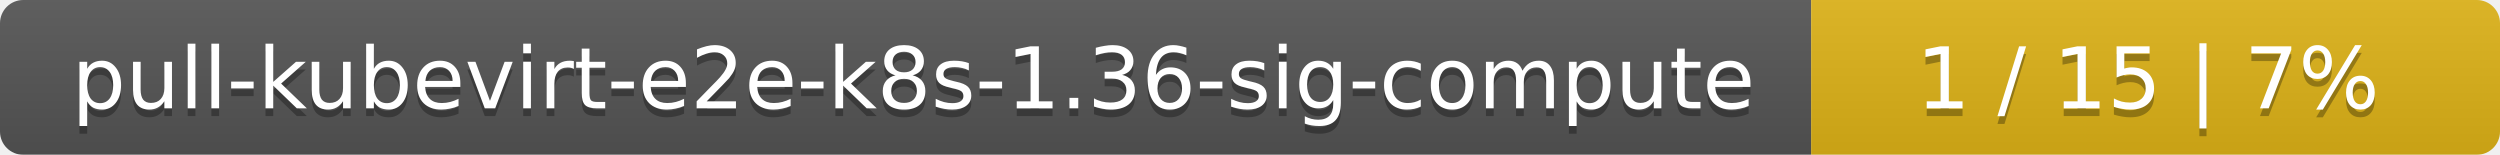
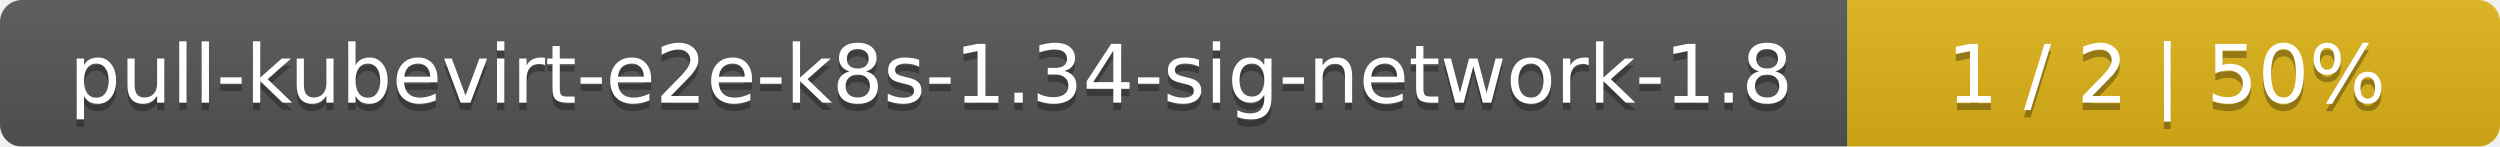
- <svg xmlns="http://www.w3.org/2000/svg" width="323" height="20">
+ <svg xmlns="http://www.w3.org/2000/svg" width="341" height="20">
  <linearGradient id="smooth" x2="0" y2="100%">
    <stop offset="0" stop-color="#bbb" stop-opacity=".1" />
    <stop offset="1" stop-opacity=".1" />
  </linearGradient>
  <mask id="round">
-     <rect width="323" height="20" rx="3" fill="#fff" />
+     <rect width="341" height="20" rx="3" fill="#fff" />
  </mask>
  <g mask="url(#round)">
-     <rect width="234" height="20" fill="#555" />
-     <rect x="234" width="89" height="20" fill="#dfb317" />
-     <rect width="323" height="20" fill="url(#smooth)" />
+     <rect width="252" height="20" fill="#555" />
+     <rect x="252" width="89" height="20" fill="#dfb317" />
+     <rect width="341" height="20" fill="url(#smooth)" />
  </g>
  <g fill="#fff" text-anchor="middle" font-family="DejaVu Sans,Verdana,Geneva,sans-serif" font-size="11">
-     <text x="118" y="15" fill="#010101" fill-opacity=".3">pull-kubevirt-e2e-k8s-1.36-sig-compute</text>
-     <text x="118" y="14">pull-kubevirt-e2e-k8s-1.36-sig-compute</text>
-     <text x="277.5" y="15" fill="#010101" fill-opacity=".3">1 / 15    |    7%</text>
-     <text x="277.5" y="14">1 / 15    |    7%</text>
+     <text x="127" y="15" fill="#010101" fill-opacity=".3">pull-kubevirt-e2e-k8s-1.34-sig-network-1.8</text>
+     <text x="127" y="14">pull-kubevirt-e2e-k8s-1.34-sig-network-1.8</text>
+     <text x="295.5" y="15" fill="#010101" fill-opacity=".3">1 / 2    |    50%</text>
+     <text x="295.5" y="14">1 / 2    |    50%</text>
  </g>
</svg>
